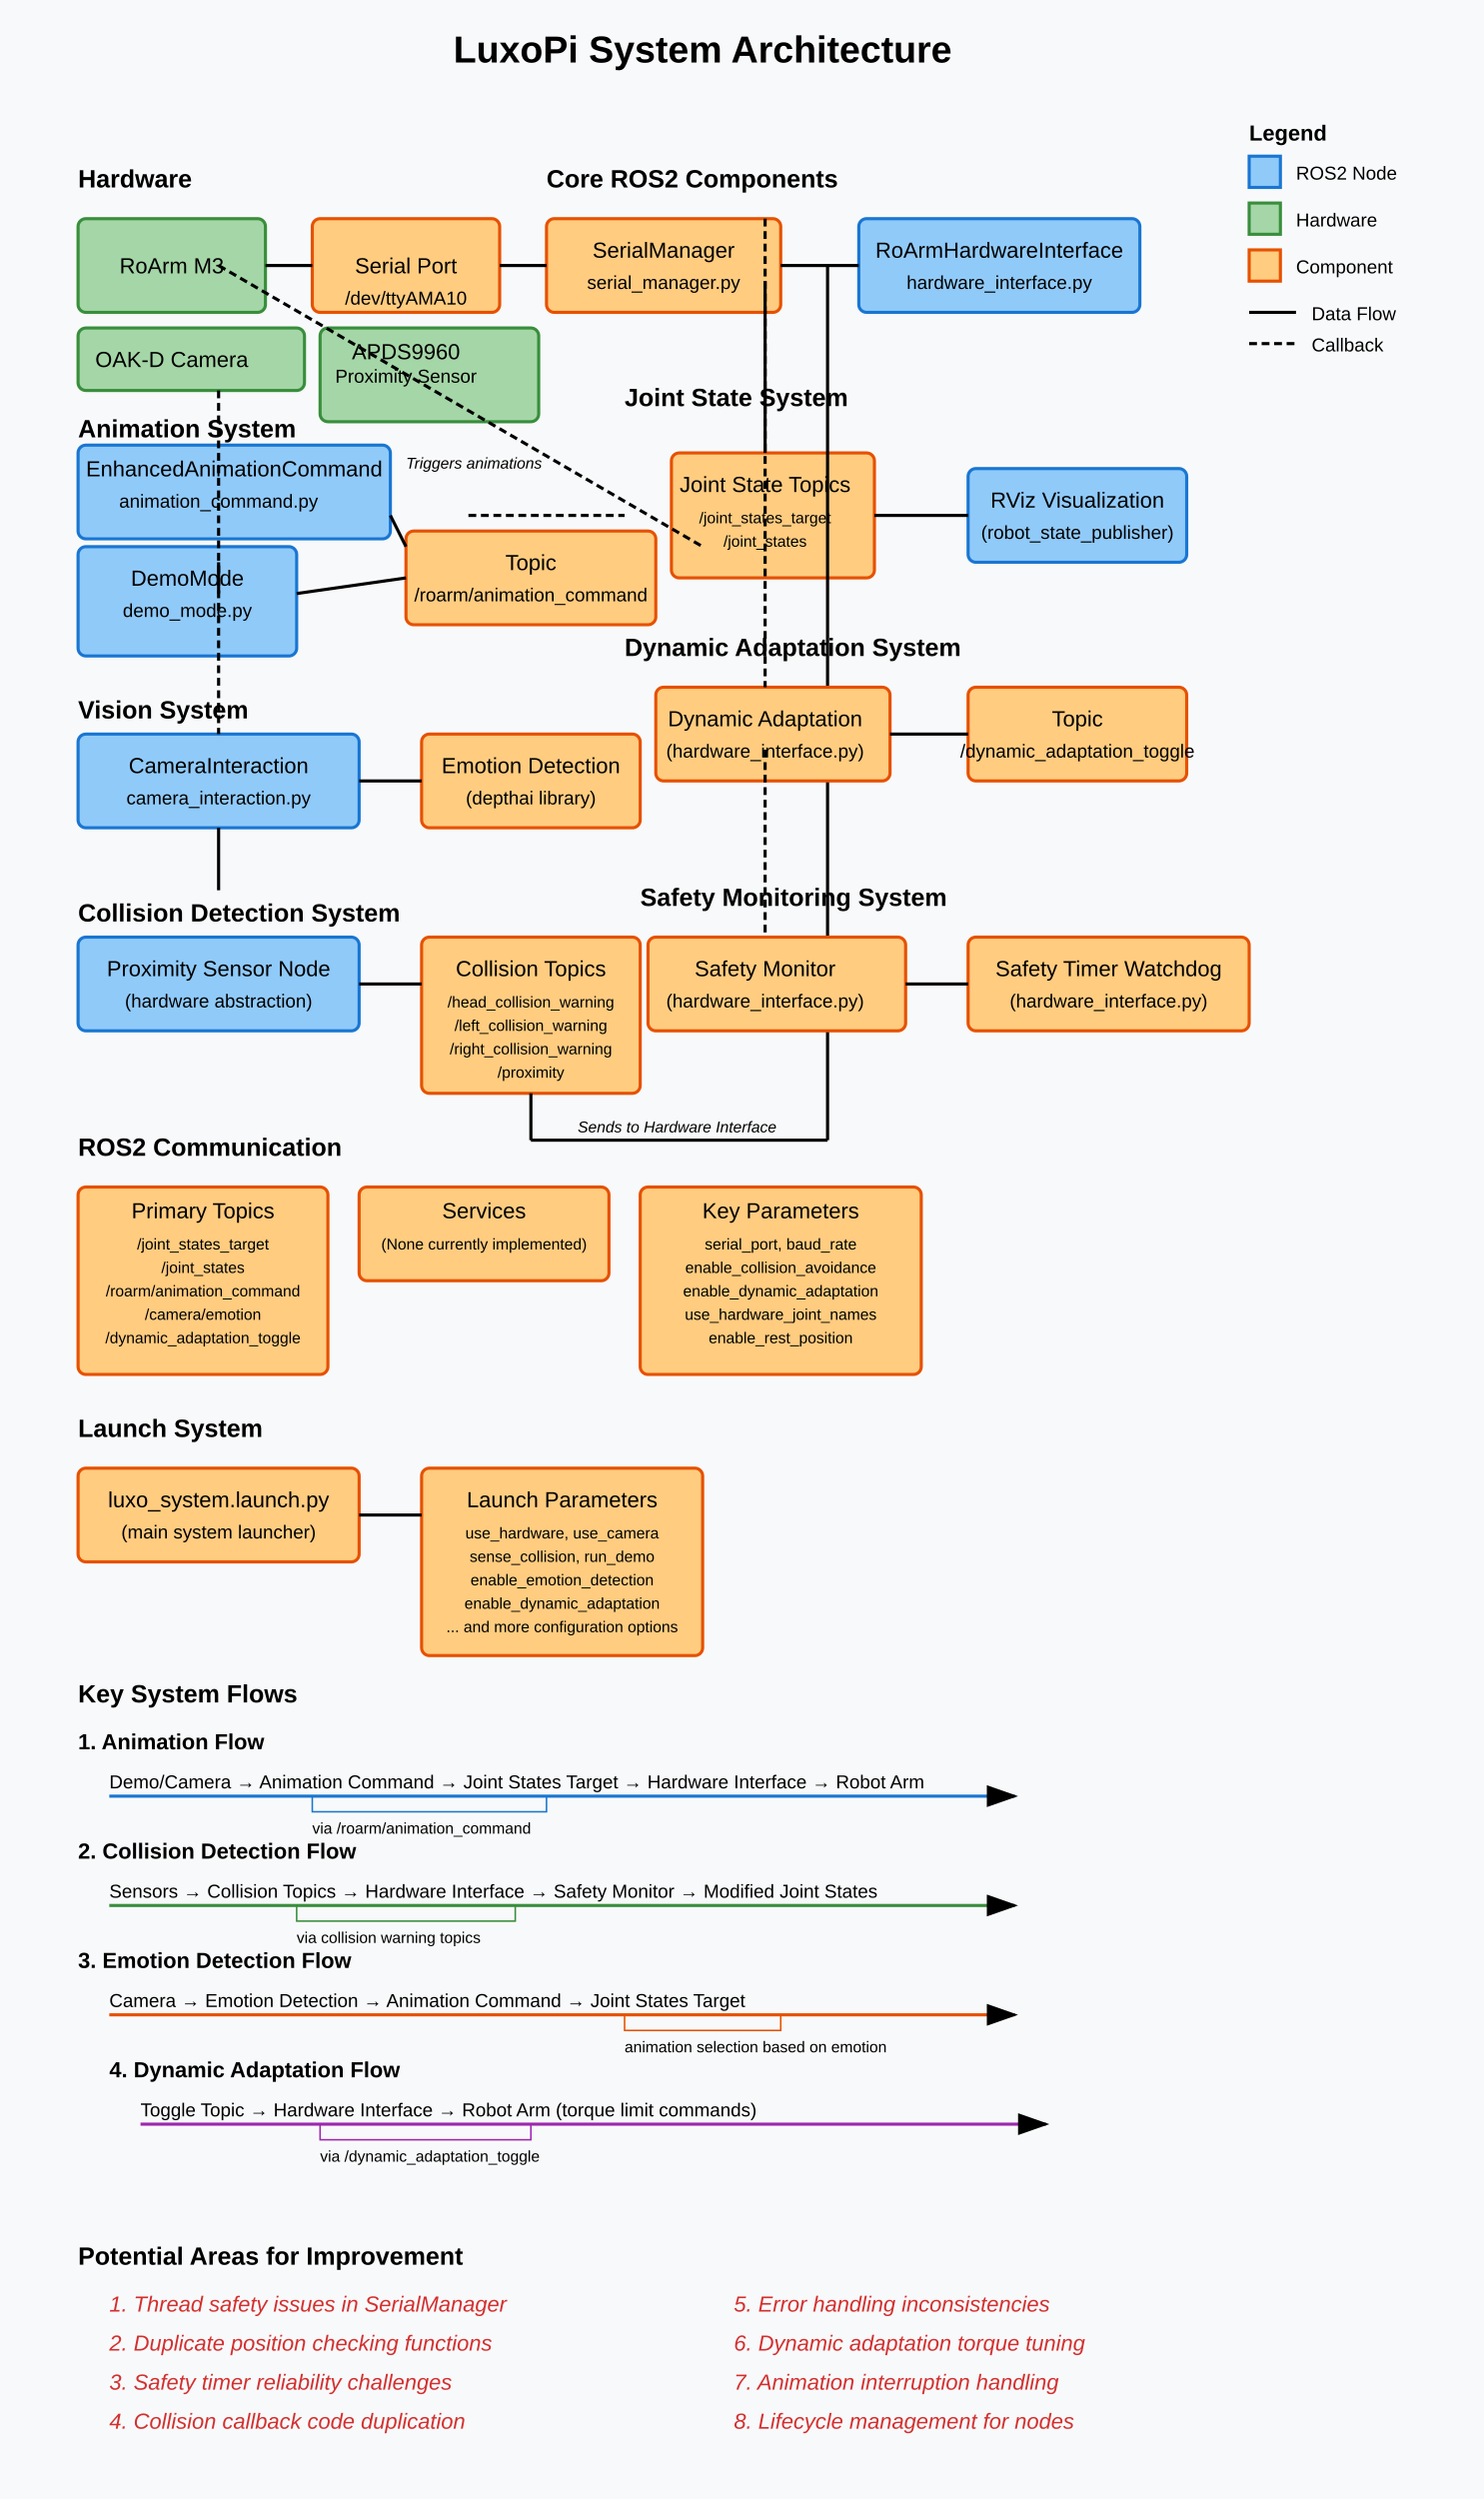
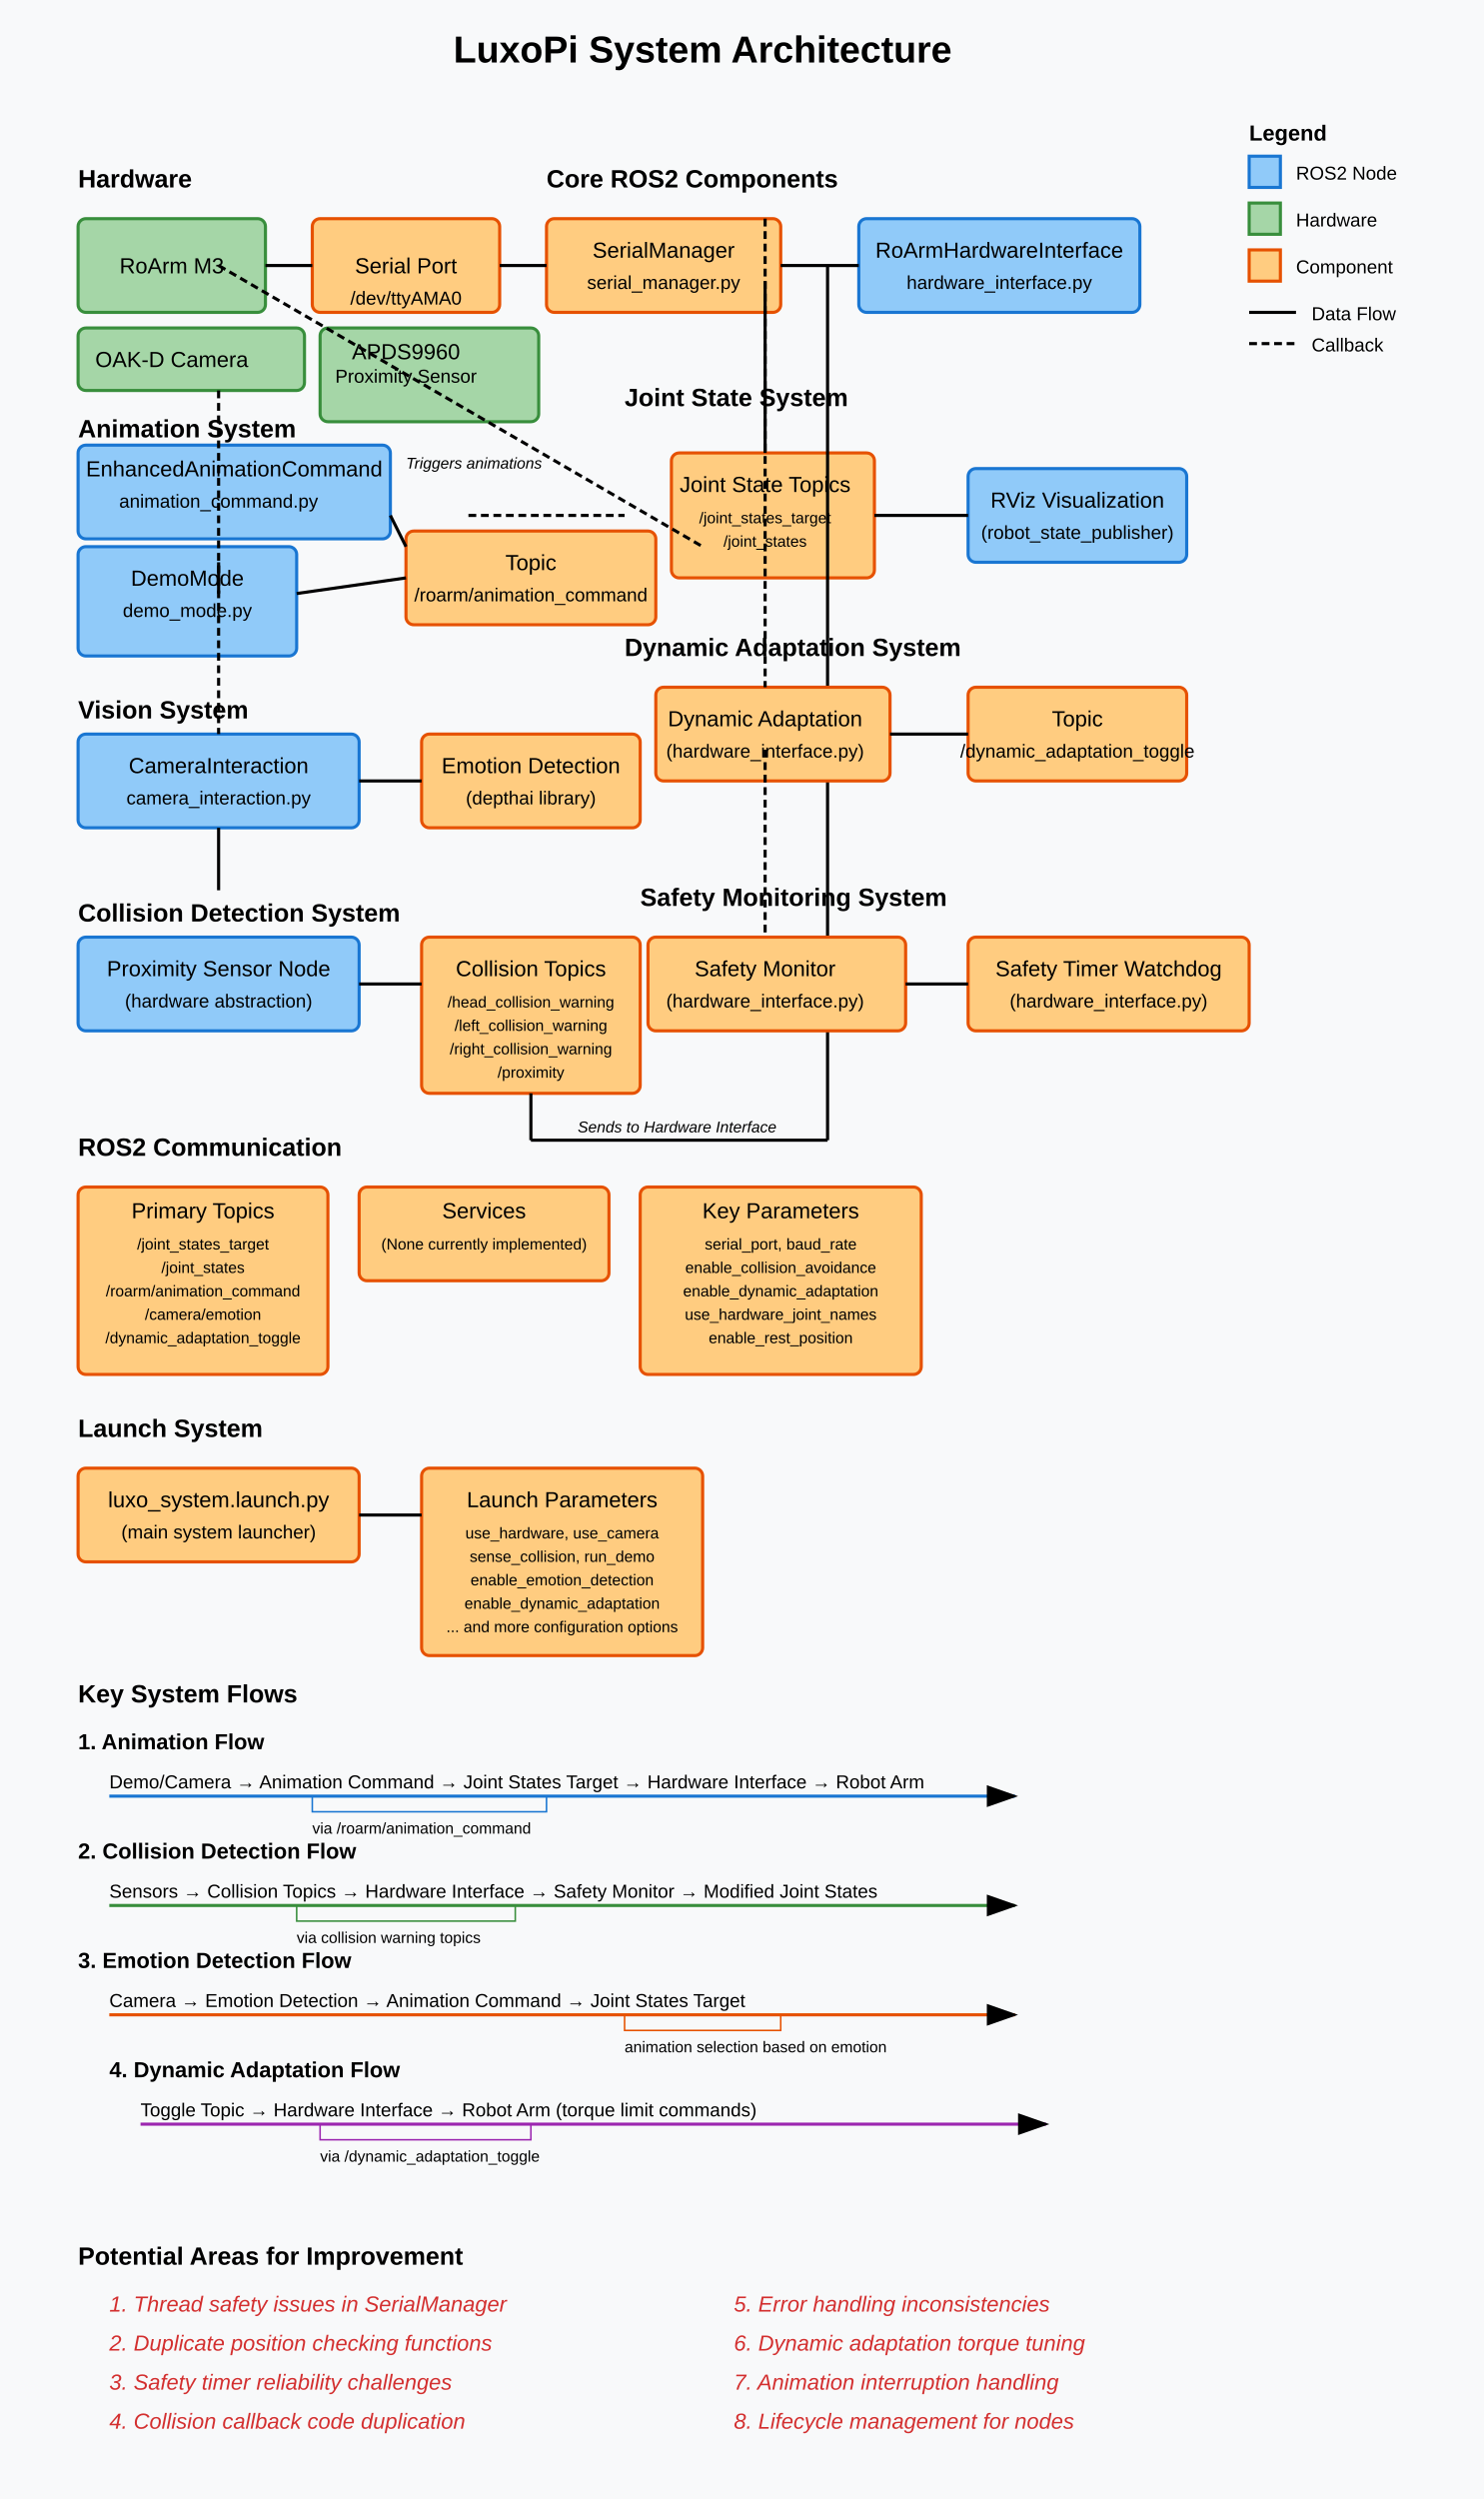
<svg xmlns="http://www.w3.org/2000/svg" width="950" height="1600">
  <rect width="1100" height="1600" fill="#f8f9fa" />
  <text x="450" y="40" font-family="Arial" font-size="24" text-anchor="middle" font-weight="bold">LuxoPi System Architecture</text>
  <g transform="translate(800, 100)">
    <text x="0" y="-10" font-family="Arial" font-size="14" font-weight="bold">Legend</text>
    <rect x="0" y="0" width="20" height="20" fill="#90caf9" stroke="#1976d2" stroke-width="2" />
    <text x="30" y="15" font-family="Arial" font-size="12">ROS2 Node</text>
    <rect x="0" y="30" width="20" height="20" fill="#a5d6a7" stroke="#388e3c" stroke-width="2" />
    <text x="30" y="45" font-family="Arial" font-size="12">Hardware</text>
    <rect x="0" y="60" width="20" height="20" fill="#ffcc80" stroke="#e65100" stroke-width="2" />
    <text x="30" y="75" font-family="Arial" font-size="12">Component</text>
    <line x1="0" y1="100" x2="30" y2="100" stroke="#000000" stroke-width="2" />
    <text x="40" y="105" font-family="Arial" font-size="12">Data Flow</text>
    <line x1="0" y1="120" x2="30" y2="120" stroke="#000000" stroke-width="2" stroke-dasharray="5,3" />
    <text x="40" y="125" font-family="Arial" font-size="12">Callback</text>
  </g>
  <g transform="translate(50, 120)">
    <text x="0" y="0" font-family="Arial" font-size="16" font-weight="bold">Hardware</text>
    <rect x="0" y="20" width="120" height="60" fill="#a5d6a7" stroke="#388e3c" stroke-width="2" rx="5" ry="5" />
    <text x="60" y="55" font-family="Arial" font-size="14" text-anchor="middle">RoArm M3</text>
    <rect x="150" y="20" width="120" height="60" fill="#ffcc80" stroke="#e65100" stroke-width="2" rx="5" ry="5" />
    <text x="210" y="55" font-family="Arial" font-size="14" text-anchor="middle">Serial Port</text>
-     <text x="210" y="75" font-family="Arial" font-size="12" text-anchor="middle">/dev/ttyAMA10</text>
+     <text x="210" y="75" font-family="Arial" font-size="12" text-anchor="middle">/dev/ttyAMA0</text>
    <rect x="0" y="90" width="145" height="40" fill="#a5d6a7" stroke="#388e3c" stroke-width="2" rx="5" ry="5" />
    <text x="60" y="115" font-family="Arial" font-size="14" text-anchor="middle">OAK-D Camera</text>
    <rect x="155" y="90" width="140" height="60" fill="#a5d6a7" stroke="#388e3c" stroke-width="2" rx="5" ry="5" />
    <text x="210" y="110" font-family="Arial" font-size="14" text-anchor="middle">APDS9960</text>
    <text x="210" y="125" font-family="Arial" font-size="12" text-anchor="middle">Proximity Sensor</text>
    <line x1="120" y1="50" x2="150" y2="50" stroke="#000000" stroke-width="2" />
  </g>
  <g transform="translate(350, 120)">
    <text x="0" y="0" font-family="Arial" font-size="16" font-weight="bold">Core ROS2 Components</text>
    <rect x="0" y="20" width="150" height="60" fill="#ffcc80" stroke="#e65100" stroke-width="2" rx="5" ry="5" />
    <text x="75" y="45" font-family="Arial" font-size="14" text-anchor="middle">SerialManager</text>
    <text x="75" y="65" font-family="Arial" font-size="12" text-anchor="middle">serial_manager.py</text>
    <rect x="200" y="20" width="180" height="60" fill="#90caf9" stroke="#1976d2" stroke-width="2" rx="5" ry="5" />
    <text x="290" y="45" font-family="Arial" font-size="14" text-anchor="middle">RoArmHardwareInterface</text>
    <text x="290" y="65" font-family="Arial" font-size="12" text-anchor="middle">hardware_interface.py</text>
    <line x1="-30" y1="50" x2="0" y2="50" stroke="#000000" stroke-width="2" />
    <line x1="150" y1="50" x2="200" y2="50" stroke="#000000" stroke-width="2" />
  </g>
  <g transform="translate(50, 280)">
    <text x="0" y="0" font-family="Arial" font-size="16" font-weight="bold">Animation System</text>
    <rect x="0" y="05" width="200" height="60" fill="#90caf9" stroke="#1976d2" stroke-width="2" rx="5" ry="5" />
    <text x="100" y="25" font-family="Arial" font-size="14" text-anchor="middle">EnhancedAnimationCommand</text>
    <text x="90" y="45" font-family="Arial" font-size="12" text-anchor="middle">animation_command.py</text>
    <rect x="0" y="70" width="140" height="70" fill="#90caf9" stroke="#1976d2" stroke-width="2" rx="5" ry="5" />
    <text x="70" y="95" font-family="Arial" font-size="14" text-anchor="middle">DemoMode</text>
    <text x="70" y="115" font-family="Arial" font-size="12" text-anchor="middle">demo_mode.py</text>
    <rect x="210" y="60" width="160" height="60" fill="#ffcc80" stroke="#e65100" stroke-width="2" rx="5" ry="5" />
    <text x="290" y="85" font-family="Arial" font-size="14" text-anchor="middle">Topic</text>
    <text x="290" y="105" font-family="Arial" font-size="12" text-anchor="middle">/roarm/animation_command</text>
    <line x1="90" y1="80" x2="90" y2="100" stroke="#000000" stroke-width="2" />
    <line x1="140" y1="100" x2="210" y2="90" stroke="#000000" stroke-width="2" />
    <line x1="200" y1="50" x2="210" y2="70" stroke="#000000" stroke-width="2" />
  </g>
  <g transform="translate(400, 260)">
    <text x="0" y="0" font-family="Arial" font-size="16" font-weight="bold">Joint State System</text>
    <rect x="30" y="30" width="130" height="80" fill="#ffcc80" stroke="#e65100" stroke-width="2" rx="5" ry="5" />
    <text x="90" y="55" font-family="Arial" font-size="14" text-anchor="middle">Joint State Topics</text>
    <text x="90" y="75" font-family="Arial" font-size="10" text-anchor="middle">/joint_states_target</text>
    <text x="90" y="90" font-family="Arial" font-size="10" text-anchor="middle">/joint_states</text>
    <rect x="220" y="40" width="140" height="60" fill="#90caf9" stroke="#1976d2" stroke-width="2" rx="5" ry="5" />
    <text x="290" y="65" font-family="Arial" font-size="14" text-anchor="middle">RViz Visualization</text>
    <text x="290" y="85" font-family="Arial" font-size="12" text-anchor="middle">(robot_state_publisher)</text>
    <line x1="160" y1="70" x2="220" y2="70" stroke="#000000" stroke-width="2" />
    <line x1="90" y1="-80" x2="90" y2="30" stroke="#000000" stroke-width="2" />
    <line x1="-100" y1="70" x2="0" y2="70" stroke="#000000" stroke-width="2" stroke-dasharray="5,3" />
  </g>
  <g transform="translate(50, 450)">
    <text x="0" y="10" font-family="Arial" font-size="16" font-weight="bold">Vision System</text>
    <rect x="0" y="20" width="180" height="60" fill="#90caf9" stroke="#1976d2" stroke-width="2" rx="5" ry="5" />
    <text x="90" y="45" font-family="Arial" font-size="14" text-anchor="middle">CameraInteraction</text>
    <text x="90" y="65" font-family="Arial" font-size="12" text-anchor="middle">camera_interaction.py</text>
    <rect x="220" y="20" width="140" height="60" fill="#ffcc80" stroke="#e65100" stroke-width="2" rx="5" ry="5" />
    <text x="290" y="45" font-family="Arial" font-size="14" text-anchor="middle">Emotion Detection</text>
    <text x="290" y="65" font-family="Arial" font-size="12" text-anchor="middle">(depthai library)</text>
    <line x1="180" y1="50" x2="220" y2="50" stroke="#000000" stroke-width="2" />
    <line x1="90" y1="-200" x2="90" y2="20" stroke="#000000" stroke-width="2" stroke-dasharray="5,3" />
    <line x1="90" y1="80" x2="90" y2="120" stroke="#000000" stroke-width="2" />
    <line x1="90" y1="-280" x2="400" y2="-100" stroke="#000000" stroke-width="2" stroke-dasharray="5,3" />
    <text x="210" y="-150" font-family="Arial" font-size="10" font-style="italic">Triggers animations</text>
  </g>
  <g transform="translate(50, 580)">
    <text x="0" y="10" font-family="Arial" font-size="16" font-weight="bold">Collision Detection System</text>
    <rect x="0" y="20" width="180" height="60" fill="#90caf9" stroke="#1976d2" stroke-width="2" rx="5" ry="5" />
    <text x="90" y="45" font-family="Arial" font-size="14" text-anchor="middle">Proximity Sensor Node</text>
    <text x="90" y="65" font-family="Arial" font-size="12" text-anchor="middle">(hardware abstraction)</text>
    <rect x="220" y="20" width="140" height="100" fill="#ffcc80" stroke="#e65100" stroke-width="2" rx="5" ry="5" />
    <text x="290" y="45" font-family="Arial" font-size="14" text-anchor="middle">Collision Topics</text>
    <text x="290" y="65" font-family="Arial" font-size="10" text-anchor="middle">/head_collision_warning</text>
    <text x="290" y="80" font-family="Arial" font-size="10" text-anchor="middle">/left_collision_warning</text>
    <text x="290" y="95" font-family="Arial" font-size="10" text-anchor="middle">/right_collision_warning</text>
    <text x="290" y="110" font-family="Arial" font-size="10" text-anchor="middle">/proximity</text>
    <line x1="180" y1="50" x2="220" y2="50" stroke="#000000" stroke-width="2" />
    <line x1="290" y1="120" x2="290" y2="150" stroke="#000000" stroke-width="2" />
    <line x1="290" y1="150" x2="480" y2="150" stroke="#000000" stroke-width="2" />
    <line x1="480" y1="150" x2="480" y2="-410" stroke="#000000" stroke-width="2" />
    <text x="320" y="145" font-family="Arial" font-size="10" font-style="italic">Sends to Hardware Interface</text>
  </g>
  <g transform="translate(400, 420)">
    <text x="0" y="0" font-family="Arial" font-size="16" font-weight="bold">Dynamic Adaptation System</text>
    <rect x="20" y="20" width="150" height="60" fill="#ffcc80" stroke="#e65100" stroke-width="2" rx="5" ry="5" />
    <text x="90" y="45" font-family="Arial" font-size="14" text-anchor="middle">Dynamic Adaptation</text>
    <text x="90" y="65" font-family="Arial" font-size="12" text-anchor="middle">(hardware_interface.py)</text>
    <rect x="220" y="20" width="140" height="60" fill="#ffcc80" stroke="#e65100" stroke-width="2" rx="5" ry="5" />
    <text x="290" y="45" font-family="Arial" font-size="14" text-anchor="middle">Topic</text>
    <text x="290" y="65" font-family="Arial" font-size="12" text-anchor="middle">/dynamic_adaptation_toggle</text>
    <line x1="170" y1="50" x2="220" y2="50" stroke="#000000" stroke-width="2" />
    <line x1="90" y1="-280" x2="90" y2="20" stroke="#000000" stroke-width="2" stroke-dasharray="5,3" />
  </g>
  <g transform="translate(400, 580)">
    <text x="10" y="0" font-family="Arial" font-size="16" font-weight="bold">Safety Monitoring System</text>
    <rect x="15" y="20" width="165" height="60" fill="#ffcc80" stroke="#e65100" stroke-width="2" rx="5" ry="5" />
    <text x="90" y="45" font-family="Arial" font-size="14" text-anchor="middle">Safety Monitor</text>
    <text x="90" y="65" font-family="Arial" font-size="12" text-anchor="middle">(hardware_interface.py)</text>
    <rect x="220" y="20" width="180" height="60" fill="#ffcc80" stroke="#e65100" stroke-width="2" rx="5" ry="5" />
    <text x="310" y="45" font-family="Arial" font-size="14" text-anchor="middle">Safety Timer Watchdog</text>
    <text x="310" y="65" font-family="Arial" font-size="12" text-anchor="middle">(hardware_interface.py)</text>
    <line x1="180" y1="50" x2="220" y2="50" stroke="#000000" stroke-width="2" />
    <line x1="90" y1="-100" x2="90" y2="20" stroke="#000000" stroke-width="2" stroke-dasharray="5,3" />
  </g>
  <g transform="translate(50, 740)">
    <text x="0" y="0" font-family="Arial" font-size="16" font-weight="bold">ROS2 Communication</text>
    <rect x="0" y="20" width="160" height="120" fill="#ffcc80" stroke="#e65100" stroke-width="2" rx="5" ry="5" />
    <text x="80" y="40" font-family="Arial" font-size="14" text-anchor="middle">Primary Topics</text>
    <text x="80" y="60" font-family="Arial" font-size="10" text-anchor="middle">/joint_states_target</text>
    <text x="80" y="75" font-family="Arial" font-size="10" text-anchor="middle">/joint_states</text>
    <text x="80" y="90" font-family="Arial" font-size="10" text-anchor="middle">/roarm/animation_command</text>
    <text x="80" y="105" font-family="Arial" font-size="10" text-anchor="middle">/camera/emotion</text>
    <text x="80" y="120" font-family="Arial" font-size="10" text-anchor="middle">/dynamic_adaptation_toggle</text>
    <rect x="180" y="20" width="160" height="60" fill="#ffcc80" stroke="#e65100" stroke-width="2" rx="5" ry="5" />
    <text x="260" y="40" font-family="Arial" font-size="14" text-anchor="middle">Services</text>
    <text x="260" y="60" font-family="Arial" font-size="10" text-anchor="middle">(None currently implemented)</text>
    <rect x="360" y="20" width="180" height="120" fill="#ffcc80" stroke="#e65100" stroke-width="2" rx="5" ry="5" />
    <text x="450" y="40" font-family="Arial" font-size="14" text-anchor="middle">Key Parameters</text>
    <text x="450" y="60" font-family="Arial" font-size="10" text-anchor="middle">serial_port, baud_rate</text>
    <text x="450" y="75" font-family="Arial" font-size="10" text-anchor="middle">enable_collision_avoidance</text>
    <text x="450" y="90" font-family="Arial" font-size="10" text-anchor="middle">enable_dynamic_adaptation</text>
    <text x="450" y="105" font-family="Arial" font-size="10" text-anchor="middle">use_hardware_joint_names</text>
    <text x="450" y="120" font-family="Arial" font-size="10" text-anchor="middle">enable_rest_position</text>
  </g>
  <g transform="translate(50, 920)">
    <text x="0" y="0" font-family="Arial" font-size="16" font-weight="bold">Launch System</text>
    <rect x="0" y="20" width="180" height="60" fill="#ffcc80" stroke="#e65100" stroke-width="2" rx="5" ry="5" />
    <text x="90" y="45" font-family="Arial" font-size="14" text-anchor="middle">luxo_system.launch.py</text>
    <text x="90" y="65" font-family="Arial" font-size="12" text-anchor="middle">(main system launcher)</text>
    <rect x="220" y="20" width="180" height="120" fill="#ffcc80" stroke="#e65100" stroke-width="2" rx="5" ry="5" />
    <text x="310" y="45" font-family="Arial" font-size="14" text-anchor="middle">Launch Parameters</text>
    <text x="310" y="65" font-family="Arial" font-size="10" text-anchor="middle">use_hardware, use_camera</text>
    <text x="310" y="80" font-family="Arial" font-size="10" text-anchor="middle">sense_collision, run_demo</text>
    <text x="310" y="95" font-family="Arial" font-size="10" text-anchor="middle">enable_emotion_detection</text>
    <text x="310" y="110" font-family="Arial" font-size="10" text-anchor="middle">enable_dynamic_adaptation</text>
    <text x="310" y="125" font-family="Arial" font-size="10" text-anchor="middle">... and more configuration options</text>
    <line x1="180" y1="50" x2="220" y2="50" stroke="#000000" stroke-width="2" />
  </g>
  <g transform="translate(50, 1090)">
    <text x="0" y="0" font-family="Arial" font-size="16" font-weight="bold">Key System Flows</text>
    <g transform="translate(0, 30)">
      <text x="0" y="0" font-family="Arial" font-size="14" font-weight="bold">1. Animation Flow</text>
      <text x="20" y="25" font-family="Arial" font-size="12">Demo/Camera → Animation Command → Joint States Target → Hardware Interface → Robot Arm</text>
      <polyline points="20,30 600,30" stroke="#1976d2" stroke-width="2" fill="none" marker-end="url(#arrowhead)" />
      <polyline points="150,30 150,40 300,40 300,30" stroke="#1976d2" stroke-width="1" fill="none" />
      <text x="150" y="54" font-family="Arial" font-size="10">via /roarm/animation_command</text>
    </g>
    <g transform="translate(0, 100)">
      <text x="0" y="0" font-family="Arial" font-size="14" font-weight="bold">2. Collision Detection Flow</text>
      <text x="20" y="25" font-family="Arial" font-size="12">Sensors → Collision Topics → Hardware Interface → Safety Monitor → Modified Joint States</text>
      <polyline points="20,30 600,30" stroke="#388e3c" stroke-width="2" fill="none" marker-end="url(#arrowhead)" />
      <polyline points="140,30 140,40 280,40 280,30" stroke="#388e3c" stroke-width="1" fill="none" />
      <text x="140" y="54" font-family="Arial" font-size="10">via collision warning topics</text>
    </g>
    <g transform="translate(0, 170)">
      <text x="0" y="0" font-family="Arial" font-size="14" font-weight="bold">3. Emotion Detection Flow</text>
      <text x="20" y="25" font-family="Arial" font-size="12">Camera → Emotion Detection → Animation Command → Joint States Target</text>
      <polyline points="20,30 600,30" stroke="#e65100" stroke-width="2" fill="none" marker-end="url(#arrowhead)" />
      <polyline points="350,30 350,40 450,40 450,30" stroke="#e65100" stroke-width="1" fill="none" />
      <text x="350" y="54" font-family="Arial" font-size="10">animation selection based on emotion</text>
    </g>
    <g transform="translate(20, 240)">
      <text x="0" y="0" font-family="Arial" font-size="14" font-weight="bold">4. Dynamic Adaptation Flow</text>
      <text x="20" y="25" font-family="Arial" font-size="12">Toggle Topic → Hardware Interface → Robot Arm (torque limit commands)</text>
      <polyline points="20,30 600,30" stroke="#9c27b0" stroke-width="2" fill="none" marker-end="url(#arrowhead)" />
      <polyline points="135,30 135,40 270,40 270,30" stroke="#9c27b0" stroke-width="1" fill="none" />
      <text x="135" y="54" font-family="Arial" font-size="10">via /dynamic_adaptation_toggle</text>
    </g>
  </g>
  <g transform="translate(50, 1450)">
    <text x="0" y="0" font-family="Arial" font-size="16" font-weight="bold">Potential Areas for Improvement</text>
    <g transform="translate(20, 30)">
      <text x="0" y="0" font-family="Arial" font-size="14" font-style="italic" fill="#d32f2f">1. Thread safety issues in SerialManager</text>
      <text x="0" y="25" font-family="Arial" font-size="14" font-style="italic" fill="#d32f2f">2. Duplicate position checking functions</text>
      <text x="0" y="50" font-family="Arial" font-size="14" font-style="italic" fill="#d32f2f">3. Safety timer reliability challenges</text>
      <text x="0" y="75" font-family="Arial" font-size="14" font-style="italic" fill="#d32f2f">4. Collision callback code duplication</text>
      <text x="400" y="0" font-family="Arial" font-size="14" font-style="italic" fill="#d32f2f">5. Error handling inconsistencies</text>
      <text x="400" y="25" font-family="Arial" font-size="14" font-style="italic" fill="#d32f2f">6. Dynamic adaptation torque tuning</text>
      <text x="400" y="50" font-family="Arial" font-size="14" font-style="italic" fill="#d32f2f">7. Animation interruption handling</text>
      <text x="400" y="75" font-family="Arial" font-size="14" font-style="italic" fill="#d32f2f">8. Lifecycle management for nodes</text>
    </g>
  </g>
  <defs>
    <marker id="arrowhead" markerWidth="10" markerHeight="7" refX="9" refY="3.5" orient="auto">
      <polygon points="0 0, 10 3.5, 0 7" fill="#000000" />
    </marker>
  </defs>
</svg>
